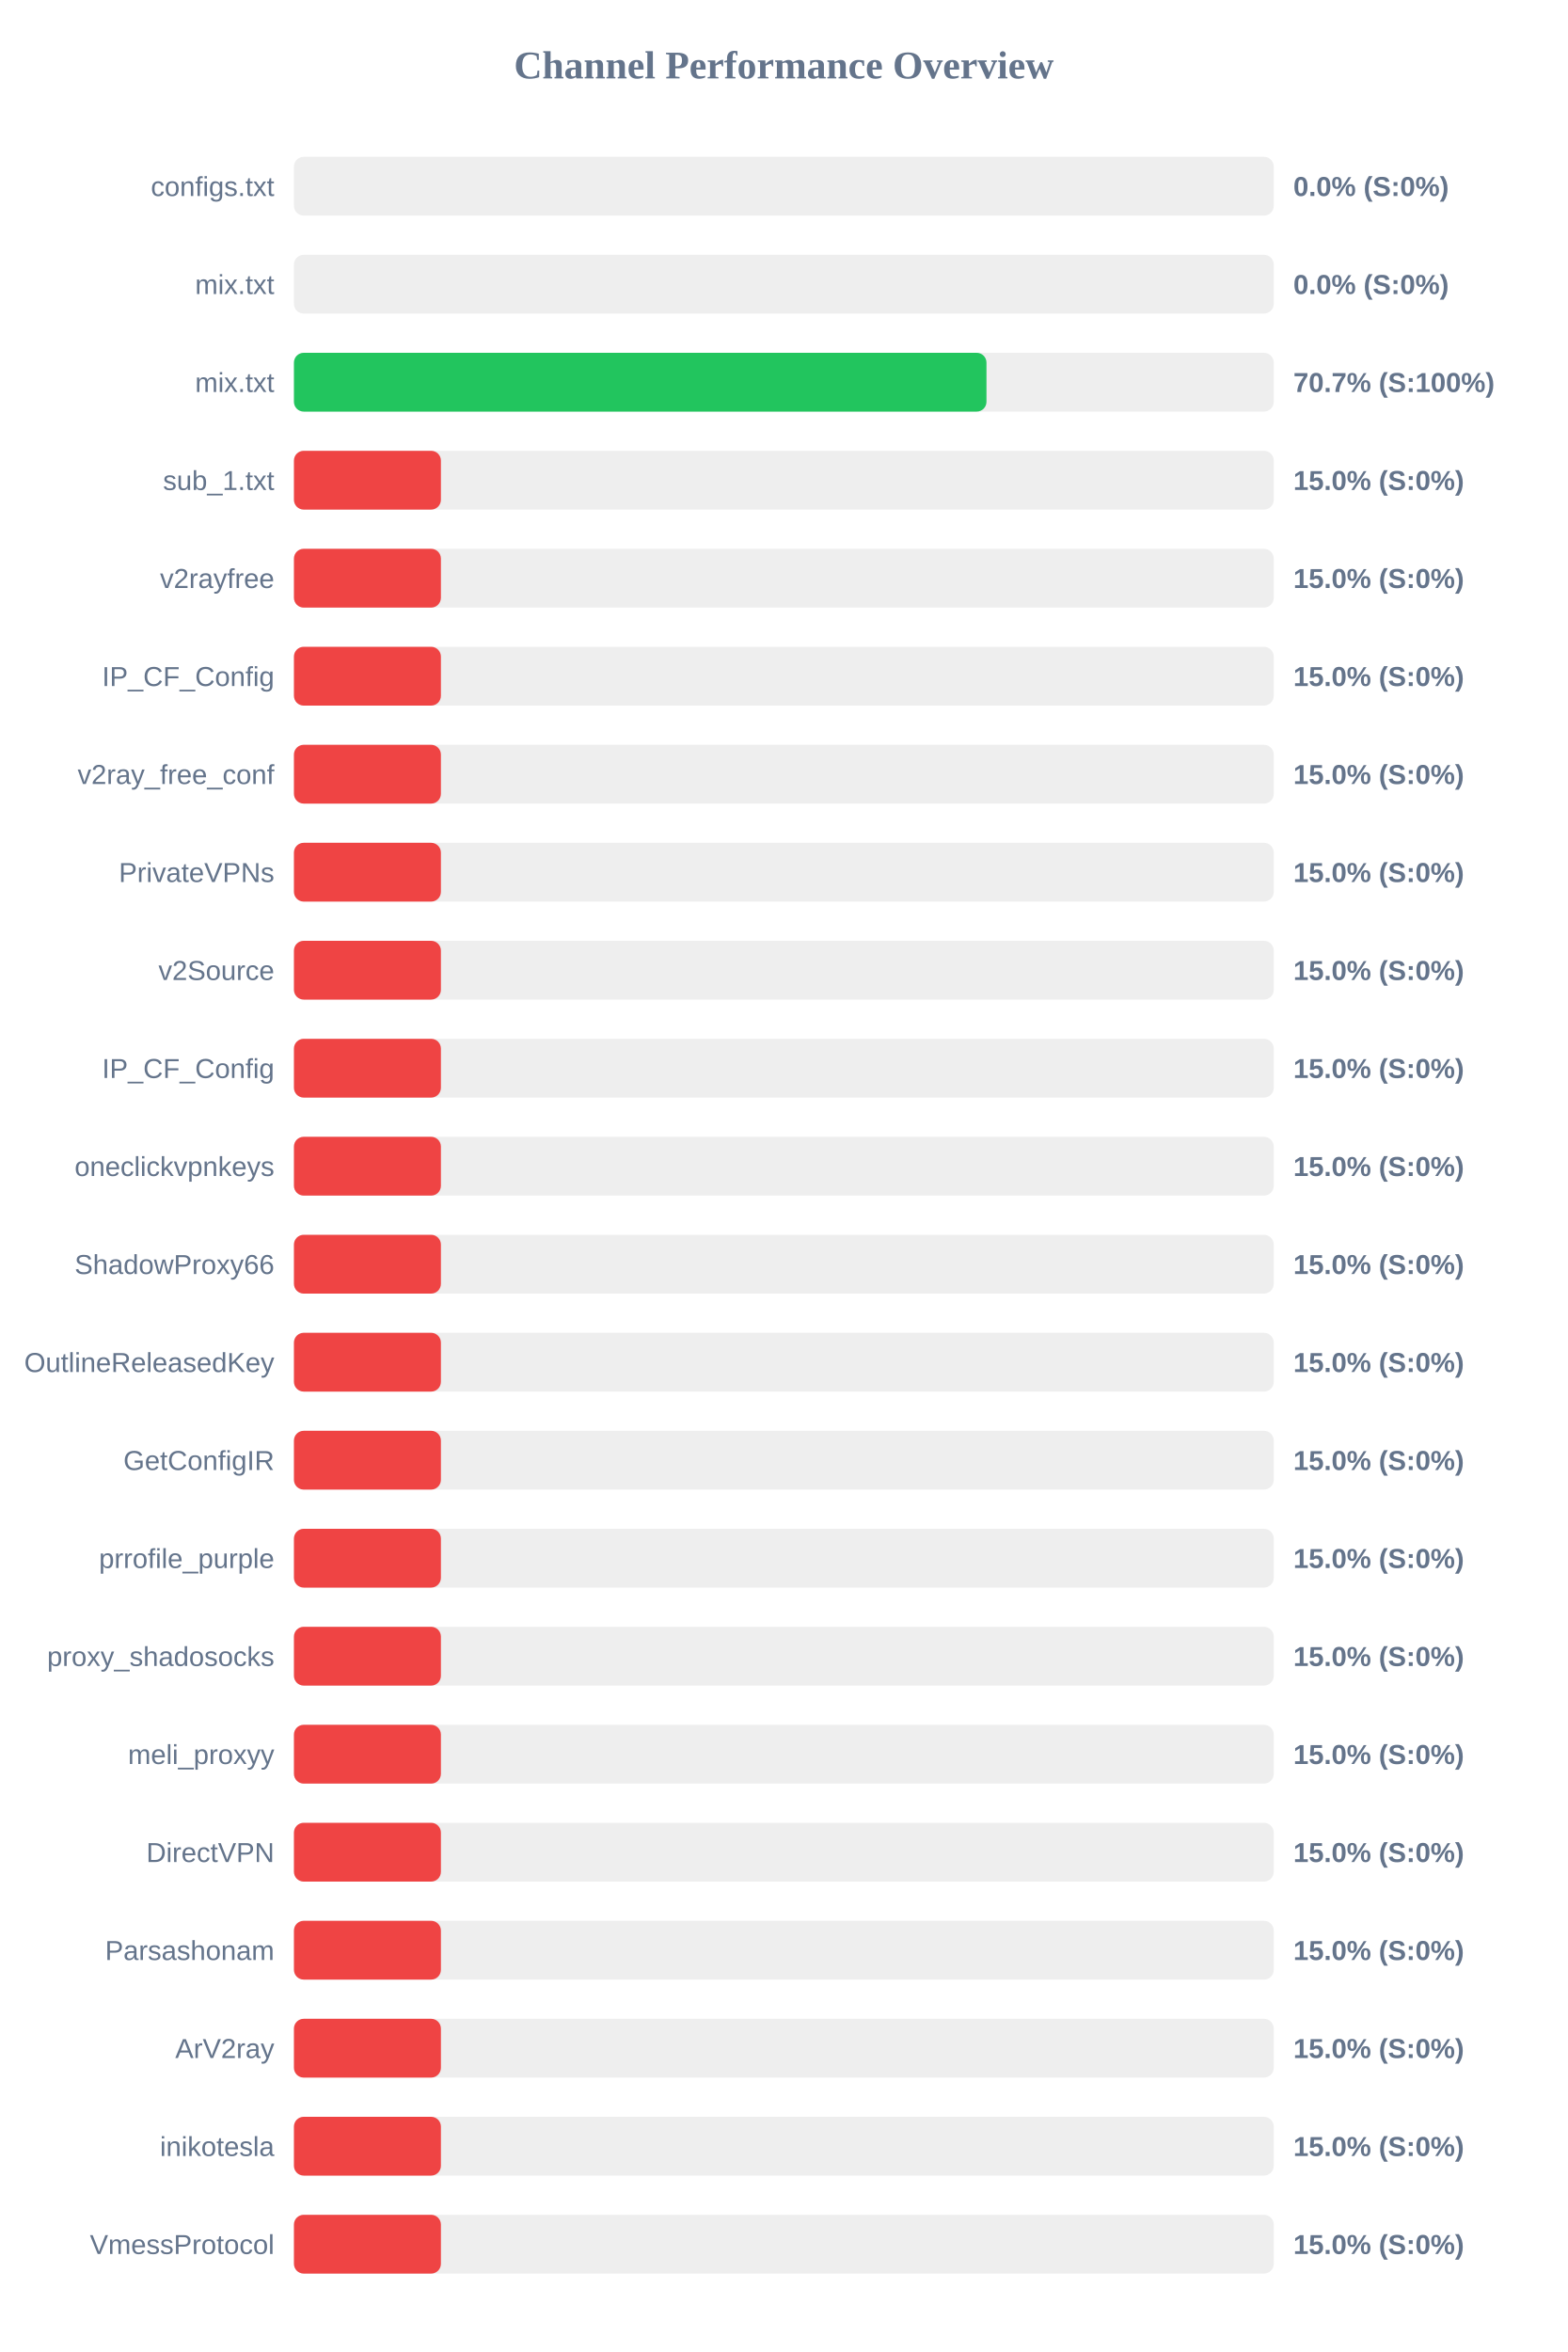
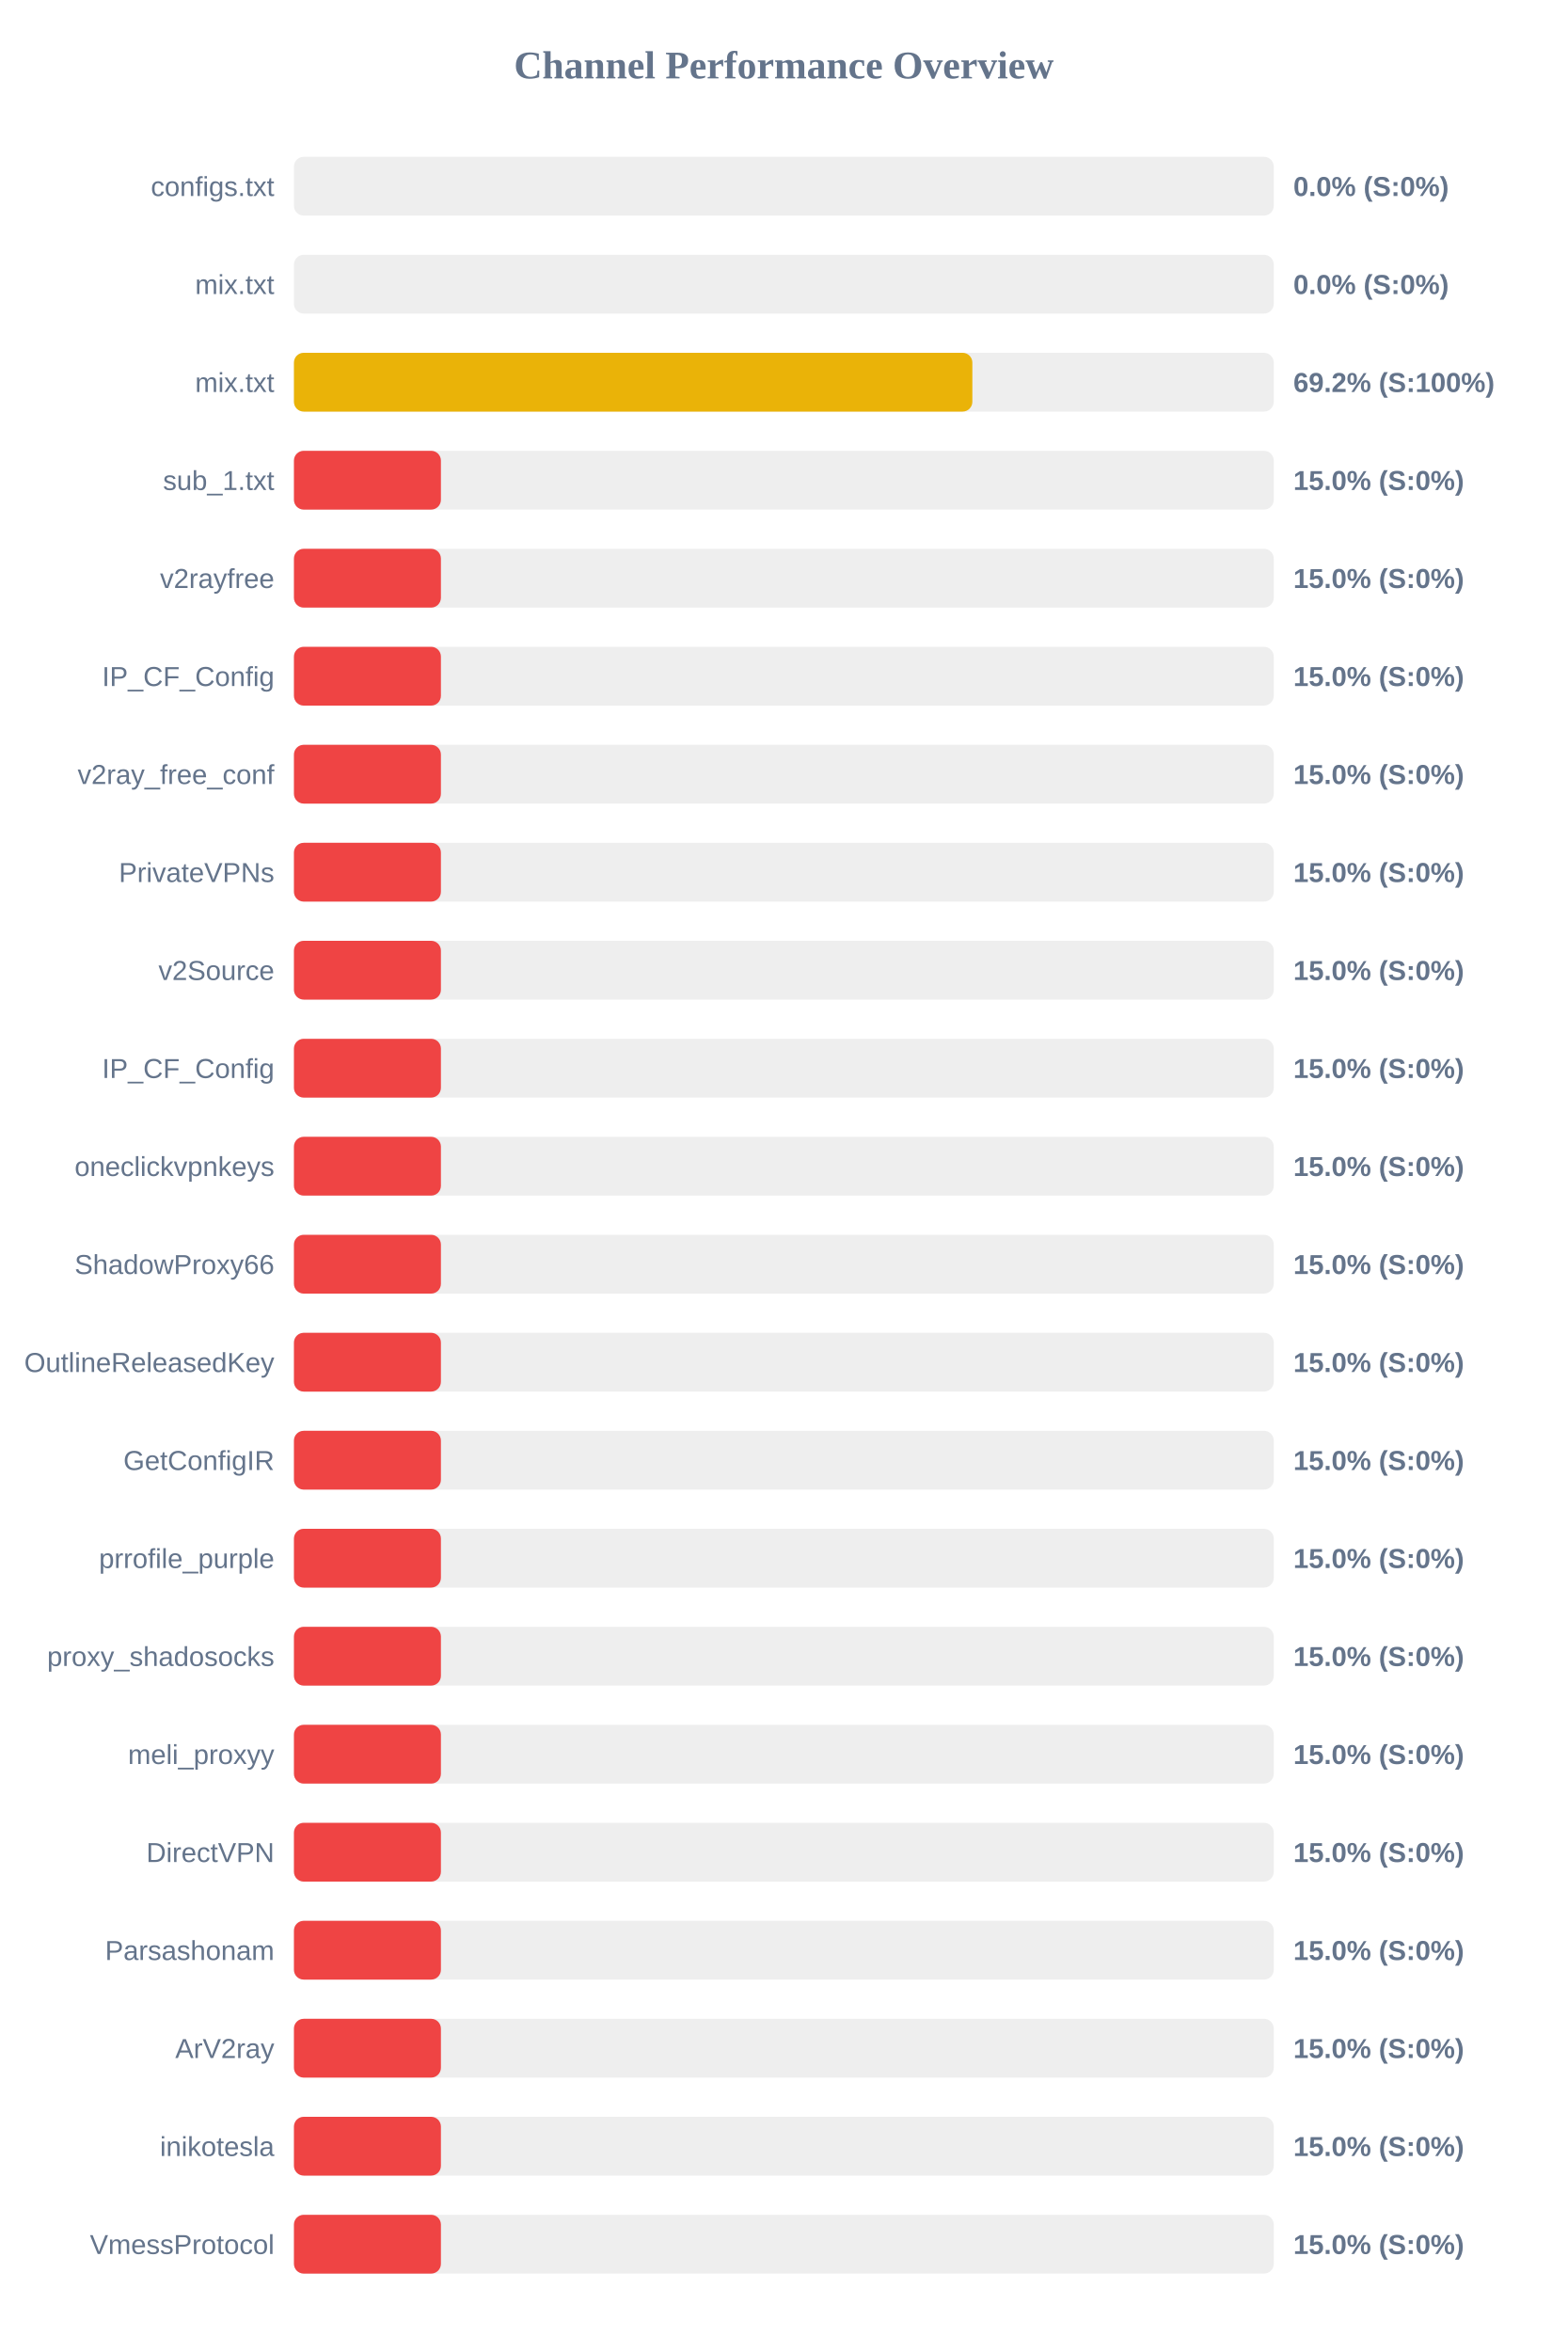
<svg xmlns="http://www.w3.org/2000/svg" width="800" height="1200" version="1.1">
  <style>
        .row { font: 14px Arial; fill: #64748b; }
        .score { font: bold 14px Arial; fill: #64748b; }
    </style>
  <text x="400" y="40" text-anchor="middle" font-size="20px" font-weight="bold" fill="#64748b">Channel Performance Overview</text>
  <rect x="150" y="80" width="500" height="30" fill="#eee" rx="5" />
  <rect x="150" y="80" width="0.0" height="30" fill="#ef4444" rx="5" />
  <text x="140" y="100" text-anchor="end" class="row">configs.txt</text>
  <text x="660" y="100" text-anchor="start" class="score">0.0% (S:0%)</text>
  <rect x="150" y="130" width="500" height="30" fill="#eee" rx="5" />
  <rect x="150" y="130" width="0.0" height="30" fill="#ef4444" rx="5" />
  <text x="140" y="150" text-anchor="end" class="row">mix.txt</text>
  <text x="660" y="150" text-anchor="start" class="score">0.0% (S:0%)</text>
  <rect x="150" y="180" width="500" height="30" fill="#eee" rx="5" />
-   <rect x="150" y="180" width="353.4" height="30" fill="#22c55e" rx="5" />
+   <rect x="150" y="180" width="346.2" height="30" fill="#eab308" rx="5" />
  <text x="140" y="200" text-anchor="end" class="row">mix.txt</text>
-   <text x="660" y="200" text-anchor="start" class="score">70.7% (S:100%)</text>
+   <text x="660" y="200" text-anchor="start" class="score">69.2% (S:100%)</text>
  <rect x="150" y="230" width="500" height="30" fill="#eee" rx="5" />
  <rect x="150" y="230" width="75.0" height="30" fill="#ef4444" rx="5" />
  <text x="140" y="250" text-anchor="end" class="row">sub_1.txt</text>
  <text x="660" y="250" text-anchor="start" class="score">15.0% (S:0%)</text>
  <rect x="150" y="280" width="500" height="30" fill="#eee" rx="5" />
  <rect x="150" y="280" width="75.0" height="30" fill="#ef4444" rx="5" />
  <text x="140" y="300" text-anchor="end" class="row">v2rayfree</text>
  <text x="660" y="300" text-anchor="start" class="score">15.0% (S:0%)</text>
  <rect x="150" y="330" width="500" height="30" fill="#eee" rx="5" />
  <rect x="150" y="330" width="75.0" height="30" fill="#ef4444" rx="5" />
  <text x="140" y="350" text-anchor="end" class="row">IP_CF_Config</text>
  <text x="660" y="350" text-anchor="start" class="score">15.0% (S:0%)</text>
  <rect x="150" y="380" width="500" height="30" fill="#eee" rx="5" />
  <rect x="150" y="380" width="75.0" height="30" fill="#ef4444" rx="5" />
  <text x="140" y="400" text-anchor="end" class="row">v2ray_free_conf</text>
  <text x="660" y="400" text-anchor="start" class="score">15.0% (S:0%)</text>
  <rect x="150" y="430" width="500" height="30" fill="#eee" rx="5" />
  <rect x="150" y="430" width="75.0" height="30" fill="#ef4444" rx="5" />
  <text x="140" y="450" text-anchor="end" class="row">PrivateVPNs</text>
  <text x="660" y="450" text-anchor="start" class="score">15.0% (S:0%)</text>
  <rect x="150" y="480" width="500" height="30" fill="#eee" rx="5" />
  <rect x="150" y="480" width="75.0" height="30" fill="#ef4444" rx="5" />
  <text x="140" y="500" text-anchor="end" class="row">v2Source</text>
  <text x="660" y="500" text-anchor="start" class="score">15.0% (S:0%)</text>
  <rect x="150" y="530" width="500" height="30" fill="#eee" rx="5" />
  <rect x="150" y="530" width="75.0" height="30" fill="#ef4444" rx="5" />
  <text x="140" y="550" text-anchor="end" class="row">IP_CF_Config</text>
  <text x="660" y="550" text-anchor="start" class="score">15.0% (S:0%)</text>
  <rect x="150" y="580" width="500" height="30" fill="#eee" rx="5" />
  <rect x="150" y="580" width="75.0" height="30" fill="#ef4444" rx="5" />
  <text x="140" y="600" text-anchor="end" class="row">oneclickvpnkeys</text>
  <text x="660" y="600" text-anchor="start" class="score">15.0% (S:0%)</text>
  <rect x="150" y="630" width="500" height="30" fill="#eee" rx="5" />
  <rect x="150" y="630" width="75.0" height="30" fill="#ef4444" rx="5" />
  <text x="140" y="650" text-anchor="end" class="row">ShadowProxy66</text>
  <text x="660" y="650" text-anchor="start" class="score">15.0% (S:0%)</text>
  <rect x="150" y="680" width="500" height="30" fill="#eee" rx="5" />
  <rect x="150" y="680" width="75.0" height="30" fill="#ef4444" rx="5" />
  <text x="140" y="700" text-anchor="end" class="row">OutlineReleasedKey</text>
  <text x="660" y="700" text-anchor="start" class="score">15.0% (S:0%)</text>
  <rect x="150" y="730" width="500" height="30" fill="#eee" rx="5" />
  <rect x="150" y="730" width="75.0" height="30" fill="#ef4444" rx="5" />
  <text x="140" y="750" text-anchor="end" class="row">GetConfigIR</text>
  <text x="660" y="750" text-anchor="start" class="score">15.0% (S:0%)</text>
  <rect x="150" y="780" width="500" height="30" fill="#eee" rx="5" />
  <rect x="150" y="780" width="75.0" height="30" fill="#ef4444" rx="5" />
  <text x="140" y="800" text-anchor="end" class="row">prrofile_purple</text>
  <text x="660" y="800" text-anchor="start" class="score">15.0% (S:0%)</text>
  <rect x="150" y="830" width="500" height="30" fill="#eee" rx="5" />
  <rect x="150" y="830" width="75.0" height="30" fill="#ef4444" rx="5" />
  <text x="140" y="850" text-anchor="end" class="row">proxy_shadosocks</text>
  <text x="660" y="850" text-anchor="start" class="score">15.0% (S:0%)</text>
  <rect x="150" y="880" width="500" height="30" fill="#eee" rx="5" />
  <rect x="150" y="880" width="75.0" height="30" fill="#ef4444" rx="5" />
  <text x="140" y="900" text-anchor="end" class="row">meli_proxyy</text>
  <text x="660" y="900" text-anchor="start" class="score">15.0% (S:0%)</text>
  <rect x="150" y="930" width="500" height="30" fill="#eee" rx="5" />
  <rect x="150" y="930" width="75.0" height="30" fill="#ef4444" rx="5" />
  <text x="140" y="950" text-anchor="end" class="row">DirectVPN</text>
  <text x="660" y="950" text-anchor="start" class="score">15.0% (S:0%)</text>
  <rect x="150" y="980" width="500" height="30" fill="#eee" rx="5" />
  <rect x="150" y="980" width="75.0" height="30" fill="#ef4444" rx="5" />
  <text x="140" y="1000" text-anchor="end" class="row">Parsashonam</text>
  <text x="660" y="1000" text-anchor="start" class="score">15.0% (S:0%)</text>
  <rect x="150" y="1030" width="500" height="30" fill="#eee" rx="5" />
  <rect x="150" y="1030" width="75.0" height="30" fill="#ef4444" rx="5" />
  <text x="140" y="1050" text-anchor="end" class="row">ArV2ray</text>
  <text x="660" y="1050" text-anchor="start" class="score">15.0% (S:0%)</text>
  <rect x="150" y="1080" width="500" height="30" fill="#eee" rx="5" />
  <rect x="150" y="1080" width="75.0" height="30" fill="#ef4444" rx="5" />
  <text x="140" y="1100" text-anchor="end" class="row">inikotesla</text>
  <text x="660" y="1100" text-anchor="start" class="score">15.0% (S:0%)</text>
  <rect x="150" y="1130" width="500" height="30" fill="#eee" rx="5" />
  <rect x="150" y="1130" width="75.0" height="30" fill="#ef4444" rx="5" />
  <text x="140" y="1150" text-anchor="end" class="row">VmessProtocol</text>
  <text x="660" y="1150" text-anchor="start" class="score">15.0% (S:0%)</text>
</svg>
